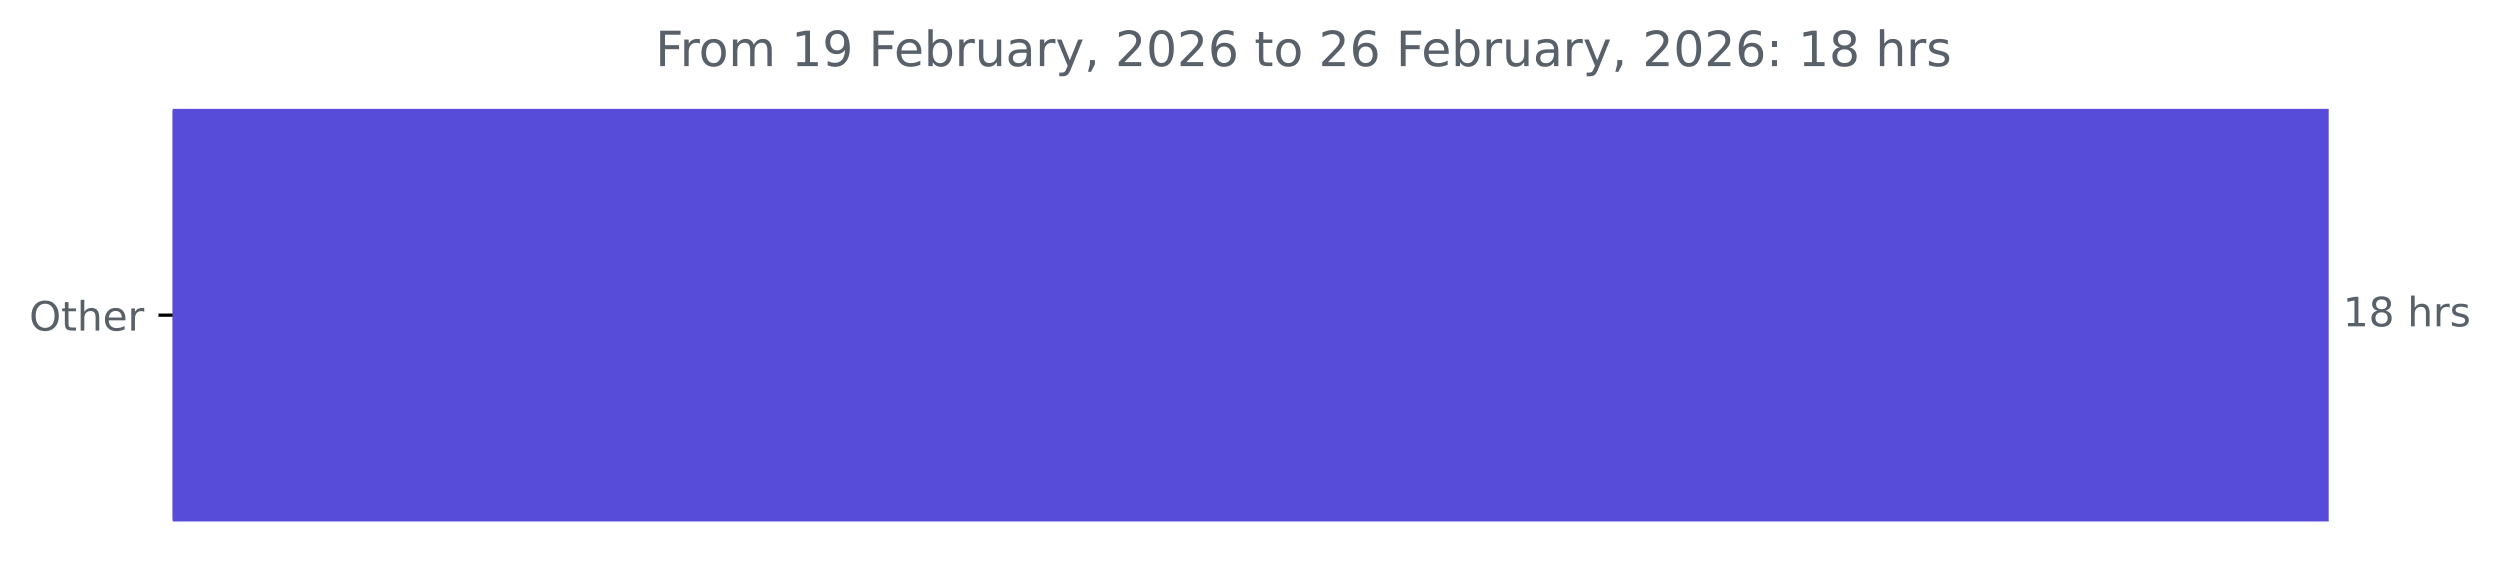
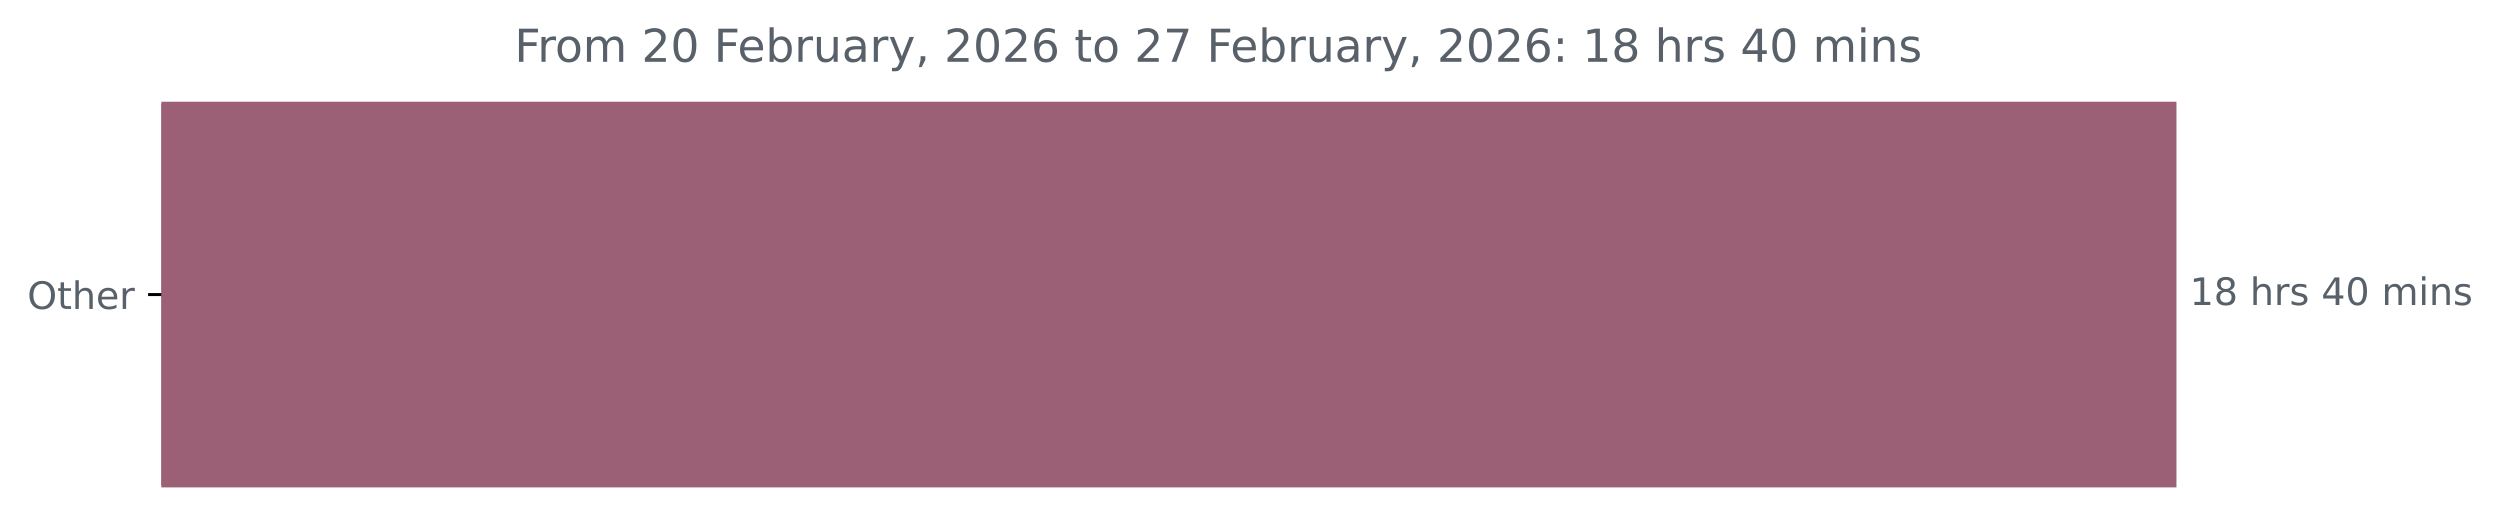
- <svg xmlns="http://www.w3.org/2000/svg" xmlns:xlink="http://www.w3.org/1999/xlink" width="616.783pt" height="140.398pt" viewBox="0 0 616.783 140.398" version="1.1">
+ <svg xmlns="http://www.w3.org/2000/svg" xmlns:xlink="http://www.w3.org/1999/xlink" width="659.93pt" height="140.398pt" viewBox="0 0 659.93 140.398" version="1.1">
  <defs>
    <style type="text/css">*{stroke-linejoin: round; stroke-linecap: butt}</style>
  </defs>
  <g id="figure_1">
    <g id="patch_1">
-       <path d="M 0 140.398  L 616.783 140.398  L 616.783 0  L 0 0  L 0 140.398  z " style="fill: none" />
+       <path d="M 0 140.398  L 659.93 140.398  L 659.93 0  L 0 0  L 0 140.398  z " style="fill: none" />
    </g>
    <g id="axes_1">
      <g id="patch_2">
-         <path d="M 42.594 27.358  L 574.022 27.358  L 574.022 128.158  L 42.594 128.158  z " clip-path="url(#pbe9f4599cf)" style="fill: #574cda; stroke: #574cda; stroke-linejoin: miter" />
+         <path d="M 42.594 27.358  L 574.022 27.358  L 574.022 128.158  L 42.594 128.158  z " clip-path="url(#p6eda1689bf)" style="fill: #9b6075; stroke: #9b6075; stroke-linejoin: miter" />
      </g>
      <g id="matplotlib.axis_1" />
      <g id="matplotlib.axis_2">
        <g id="ytick_1">
          <g id="line2d_1">
            <defs>
-               <path id="m14062a8f7d" d="M 0 0  L -3.5 0  " style="stroke: #000000; stroke-width: 0.8" />
+               <path id="m643efc759b" d="M 0 0  L -3.5 0  " style="stroke: #000000; stroke-width: 0.8" />
            </defs>
            <g>
-               <use xlink:href="#m14062a8f7d" x="42.594" y="77.758" style="stroke: #000000; stroke-width: 0.8" />
+               <use xlink:href="#m643efc759b" x="42.594" y="77.758" style="stroke: #000000; stroke-width: 0.8" />
            </g>
          </g>
          <g id="text_1">
            <g style="fill: #586069" transform="translate(7.2 81.55734) scale(0.1 -0.1)">
              <defs>
                <path id="DejaVuSans-4f" d="M 2522 4238  Q 1834 4238 1429 3725  Q 1025 3213 1025 2328  Q 1025 1447 1429 934  Q 1834 422 2522 422  Q 3209 422 3611 934  Q 4013 1447 4013 2328  Q 4013 3213 3611 3725  Q 3209 4238 2522 4238  z M 2522 4750  Q 3503 4750 4090 4092  Q 4678 3434 4678 2328  Q 4678 1225 4090 567  Q 3503 -91 2522 -91  Q 1538 -91 948 565  Q 359 1222 359 2328  Q 359 3434 948 4092  Q 1538 4750 2522 4750  z " transform="scale(0.015625)" />
                <path id="DejaVuSans-74" d="M 1172 4494  L 1172 3500  L 2356 3500  L 2356 3053  L 1172 3053  L 1172 1153  Q 1172 725 1289 603  Q 1406 481 1766 481  L 2356 481  L 2356 0  L 1766 0  Q 1100 0 847 248  Q 594 497 594 1153  L 594 3053  L 172 3053  L 172 3500  L 594 3500  L 594 4494  L 1172 4494  z " transform="scale(0.015625)" />
                <path id="DejaVuSans-68" d="M 3513 2113  L 3513 0  L 2938 0  L 2938 2094  Q 2938 2591 2744 2837  Q 2550 3084 2163 3084  Q 1697 3084 1428 2787  Q 1159 2491 1159 1978  L 1159 0  L 581 0  L 581 4863  L 1159 4863  L 1159 2956  Q 1366 3272 1645 3428  Q 1925 3584 2291 3584  Q 2894 3584 3203 3211  Q 3513 2838 3513 2113  z " transform="scale(0.015625)" />
                <path id="DejaVuSans-65" d="M 3597 1894  L 3597 1613  L 953 1613  Q 991 1019 1311 708  Q 1631 397 2203 397  Q 2534 397 2845 478  Q 3156 559 3463 722  L 3463 178  Q 3153 47 2828 -22  Q 2503 -91 2169 -91  Q 1331 -91 842 396  Q 353 884 353 1716  Q 353 2575 817 3079  Q 1281 3584 2069 3584  Q 2775 3584 3186 3129  Q 3597 2675 3597 1894  z M 3022 2063  Q 3016 2534 2758 2815  Q 2500 3097 2075 3097  Q 1594 3097 1305 2825  Q 1016 2553 972 2059  L 3022 2063  z " transform="scale(0.015625)" />
                <path id="DejaVuSans-72" d="M 2631 2963  Q 2534 3019 2420 3045  Q 2306 3072 2169 3072  Q 1681 3072 1420 2755  Q 1159 2438 1159 1844  L 1159 0  L 581 0  L 581 3500  L 1159 3500  L 1159 2956  Q 1341 3275 1631 3429  Q 1922 3584 2338 3584  Q 2397 3584 2469 3576  Q 2541 3569 2628 3553  L 2631 2963  z " transform="scale(0.015625)" />
              </defs>
              <use xlink:href="#DejaVuSans-4f" />
              <use xlink:href="#DejaVuSans-74" x="78.711" />
              <use xlink:href="#DejaVuSans-68" x="117.92" />
              <use xlink:href="#DejaVuSans-65" x="181.299" />
              <use xlink:href="#DejaVuSans-72" x="242.822" />
            </g>
          </g>
        </g>
      </g>
      <g id="text_2">
        <g style="fill: #586069" transform="translate(578.0223 80.5175) scale(0.1 -0.1)">
          <defs>
            <path id="DejaVuSans-31" d="M 794 531  L 1825 531  L 1825 4091  L 703 3866  L 703 4441  L 1819 4666  L 2450 4666  L 2450 531  L 3481 531  L 3481 0  L 794 0  L 794 531  z " transform="scale(0.015625)" />
            <path id="DejaVuSans-38" d="M 2034 2216  Q 1584 2216 1326 1975  Q 1069 1734 1069 1313  Q 1069 891 1326 650  Q 1584 409 2034 409  Q 2484 409 2743 651  Q 3003 894 3003 1313  Q 3003 1734 2745 1975  Q 2488 2216 2034 2216  z M 1403 2484  Q 997 2584 770 2862  Q 544 3141 544 3541  Q 544 4100 942 4425  Q 1341 4750 2034 4750  Q 2731 4750 3128 4425  Q 3525 4100 3525 3541  Q 3525 3141 3298 2862  Q 3072 2584 2669 2484  Q 3125 2378 3379 2068  Q 3634 1759 3634 1313  Q 3634 634 3220 271  Q 2806 -91 2034 -91  Q 1263 -91 848 271  Q 434 634 434 1313  Q 434 1759 690 2068  Q 947 2378 1403 2484  z M 1172 3481  Q 1172 3119 1398 2916  Q 1625 2713 2034 2713  Q 2441 2713 2670 2916  Q 2900 3119 2900 3481  Q 2900 3844 2670 4047  Q 2441 4250 2034 4250  Q 1625 4250 1398 4047  Q 1172 3844 1172 3481  z " transform="scale(0.015625)" />
            <path id="DejaVuSans-20" transform="scale(0.015625)" />
            <path id="DejaVuSans-73" d="M 2834 3397  L 2834 2853  Q 2591 2978 2328 3040  Q 2066 3103 1784 3103  Q 1356 3103 1142 2972  Q 928 2841 928 2578  Q 928 2378 1081 2264  Q 1234 2150 1697 2047  L 1894 2003  Q 2506 1872 2764 1633  Q 3022 1394 3022 966  Q 3022 478 2636 193  Q 2250 -91 1575 -91  Q 1294 -91 989 -36  Q 684 19 347 128  L 347 722  Q 666 556 975 473  Q 1284 391 1588 391  Q 1994 391 2212 530  Q 2431 669 2431 922  Q 2431 1156 2273 1281  Q 2116 1406 1581 1522  L 1381 1569  Q 847 1681 609 1914  Q 372 2147 372 2553  Q 372 3047 722 3315  Q 1072 3584 1716 3584  Q 2034 3584 2315 3537  Q 2597 3491 2834 3397  z " transform="scale(0.015625)" />
+             <path id="DejaVuSans-34" d="M 2419 4116  L 825 1625  L 2419 1625  L 2419 4116  z M 2253 4666  L 3047 4666  L 3047 1625  L 3713 1625  L 3713 1100  L 3047 1100  L 3047 0  L 2419 0  L 2419 1100  L 313 1100  L 313 1709  L 2253 4666  z " transform="scale(0.015625)" />
+             <path id="DejaVuSans-30" d="M 2034 4250  Q 1547 4250 1301 3770  Q 1056 3291 1056 2328  Q 1056 1369 1301 889  Q 1547 409 2034 409  Q 2525 409 2770 889  Q 3016 1369 3016 2328  Q 3016 3291 2770 3770  Q 2525 4250 2034 4250  z M 2034 4750  Q 2819 4750 3233 4129  Q 3647 3509 3647 2328  Q 3647 1150 3233 529  Q 2819 -91 2034 -91  Q 1250 -91 836 529  Q 422 1150 422 2328  Q 422 3509 836 4129  Q 1250 4750 2034 4750  z " transform="scale(0.015625)" />
+             <path id="DejaVuSans-6d" d="M 3328 2828  Q 3544 3216 3844 3400  Q 4144 3584 4550 3584  Q 5097 3584 5394 3201  Q 5691 2819 5691 2113  L 5691 0  L 5113 0  L 5113 2094  Q 5113 2597 4934 2840  Q 4756 3084 4391 3084  Q 3944 3084 3684 2787  Q 3425 2491 3425 1978  L 3425 0  L 2847 0  L 2847 2094  Q 2847 2600 2669 2842  Q 2491 3084 2119 3084  Q 1678 3084 1418 2786  Q 1159 2488 1159 1978  L 1159 0  L 581 0  L 581 3500  L 1159 3500  L 1159 2956  Q 1356 3278 1631 3431  Q 1906 3584 2284 3584  Q 2666 3584 2933 3390  Q 3200 3197 3328 2828  z " transform="scale(0.015625)" />
+             <path id="DejaVuSans-69" d="M 603 3500  L 1178 3500  L 1178 0  L 603 0  L 603 3500  z M 603 4863  L 1178 4863  L 1178 4134  L 603 4134  L 603 4863  z " transform="scale(0.015625)" />
+             <path id="DejaVuSans-6e" d="M 3513 2113  L 3513 0  L 2938 0  L 2938 2094  Q 2938 2591 2744 2837  Q 2550 3084 2163 3084  Q 1697 3084 1428 2787  Q 1159 2491 1159 1978  L 1159 0  L 581 0  L 581 3500  L 1159 3500  L 1159 2956  Q 1366 3272 1645 3428  Q 1925 3584 2291 3584  Q 2894 3584 3203 3211  Q 3513 2838 3513 2113  z " transform="scale(0.015625)" />
          </defs>
          <use xlink:href="#DejaVuSans-31" />
          <use xlink:href="#DejaVuSans-38" x="63.623" />
          <use xlink:href="#DejaVuSans-20" x="127.246" />
          <use xlink:href="#DejaVuSans-68" x="159.033" />
          <use xlink:href="#DejaVuSans-72" x="222.412" />
          <use xlink:href="#DejaVuSans-73" x="263.525" />
+           <use xlink:href="#DejaVuSans-20" x="315.625" />
+           <use xlink:href="#DejaVuSans-34" x="347.412" />
+           <use xlink:href="#DejaVuSans-30" x="411.035" />
+           <use xlink:href="#DejaVuSans-20" x="474.658" />
+           <use xlink:href="#DejaVuSans-6d" x="506.445" />
+           <use xlink:href="#DejaVuSans-69" x="603.857" />
+           <use xlink:href="#DejaVuSans-6e" x="631.641" />
+           <use xlink:href="#DejaVuSans-73" x="695.02" />
        </g>
      </g>
      <g id="text_3">
-         <g style="fill: #586069" transform="translate(161.6994 16.31812) scale(0.12 -0.12)">
+         <g style="fill: #586069" transform="translate(135.8113 16.31812) scale(0.12 -0.12)">
          <defs>
            <path id="DejaVuSans-46" d="M 628 4666  L 3309 4666  L 3309 4134  L 1259 4134  L 1259 2759  L 3109 2759  L 3109 2228  L 1259 2228  L 1259 0  L 628 0  L 628 4666  z " transform="scale(0.015625)" />
            <path id="DejaVuSans-6f" d="M 1959 3097  Q 1497 3097 1228 2736  Q 959 2375 959 1747  Q 959 1119 1226 758  Q 1494 397 1959 397  Q 2419 397 2687 759  Q 2956 1122 2956 1747  Q 2956 2369 2687 2733  Q 2419 3097 1959 3097  z M 1959 3584  Q 2709 3584 3137 3096  Q 3566 2609 3566 1747  Q 3566 888 3137 398  Q 2709 -91 1959 -91  Q 1206 -91 779 398  Q 353 888 353 1747  Q 353 2609 779 3096  Q 1206 3584 1959 3584  z " transform="scale(0.015625)" />
-             <path id="DejaVuSans-6d" d="M 3328 2828  Q 3544 3216 3844 3400  Q 4144 3584 4550 3584  Q 5097 3584 5394 3201  Q 5691 2819 5691 2113  L 5691 0  L 5113 0  L 5113 2094  Q 5113 2597 4934 2840  Q 4756 3084 4391 3084  Q 3944 3084 3684 2787  Q 3425 2491 3425 1978  L 3425 0  L 2847 0  L 2847 2094  Q 2847 2600 2669 2842  Q 2491 3084 2119 3084  Q 1678 3084 1418 2786  Q 1159 2488 1159 1978  L 1159 0  L 581 0  L 581 3500  L 1159 3500  L 1159 2956  Q 1356 3278 1631 3431  Q 1906 3584 2284 3584  Q 2666 3584 2933 3390  Q 3200 3197 3328 2828  z " transform="scale(0.015625)" />
-             <path id="DejaVuSans-39" d="M 703 97  L 703 672  Q 941 559 1184 500  Q 1428 441 1663 441  Q 2288 441 2617 861  Q 2947 1281 2994 2138  Q 2813 1869 2534 1725  Q 2256 1581 1919 1581  Q 1219 1581 811 2004  Q 403 2428 403 3163  Q 403 3881 828 4315  Q 1253 4750 1959 4750  Q 2769 4750 3195 4129  Q 3622 3509 3622 2328  Q 3622 1225 3098 567  Q 2575 -91 1691 -91  Q 1453 -91 1209 -44  Q 966 3 703 97  z M 1959 2075  Q 2384 2075 2632 2365  Q 2881 2656 2881 3163  Q 2881 3666 2632 3958  Q 2384 4250 1959 4250  Q 1534 4250 1286 3958  Q 1038 3666 1038 3163  Q 1038 2656 1286 2365  Q 1534 2075 1959 2075  z " transform="scale(0.015625)" />
+             <path id="DejaVuSans-32" d="M 1228 531  L 3431 531  L 3431 0  L 469 0  L 469 531  Q 828 903 1448 1529  Q 2069 2156 2228 2338  Q 2531 2678 2651 2914  Q 2772 3150 2772 3378  Q 2772 3750 2511 3984  Q 2250 4219 1831 4219  Q 1534 4219 1204 4116  Q 875 4013 500 3803  L 500 4441  Q 881 4594 1212 4672  Q 1544 4750 1819 4750  Q 2544 4750 2975 4387  Q 3406 4025 3406 3419  Q 3406 3131 3298 2873  Q 3191 2616 2906 2266  Q 2828 2175 2409 1742  Q 1991 1309 1228 531  z " transform="scale(0.015625)" />
            <path id="DejaVuSans-62" d="M 3116 1747  Q 3116 2381 2855 2742  Q 2594 3103 2138 3103  Q 1681 3103 1420 2742  Q 1159 2381 1159 1747  Q 1159 1113 1420 752  Q 1681 391 2138 391  Q 2594 391 2855 752  Q 3116 1113 3116 1747  z M 1159 2969  Q 1341 3281 1617 3432  Q 1894 3584 2278 3584  Q 2916 3584 3314 3078  Q 3713 2572 3713 1747  Q 3713 922 3314 415  Q 2916 -91 2278 -91  Q 1894 -91 1617 61  Q 1341 213 1159 525  L 1159 0  L 581 0  L 581 4863  L 1159 4863  L 1159 2969  z " transform="scale(0.015625)" />
            <path id="DejaVuSans-75" d="M 544 1381  L 544 3500  L 1119 3500  L 1119 1403  Q 1119 906 1312 657  Q 1506 409 1894 409  Q 2359 409 2629 706  Q 2900 1003 2900 1516  L 2900 3500  L 3475 3500  L 3475 0  L 2900 0  L 2900 538  Q 2691 219 2414 64  Q 2138 -91 1772 -91  Q 1169 -91 856 284  Q 544 659 544 1381  z M 1991 3584  L 1991 3584  z " transform="scale(0.015625)" />
            <path id="DejaVuSans-61" d="M 2194 1759  Q 1497 1759 1228 1600  Q 959 1441 959 1056  Q 959 750 1161 570  Q 1363 391 1709 391  Q 2188 391 2477 730  Q 2766 1069 2766 1631  L 2766 1759  L 2194 1759  z M 3341 1997  L 3341 0  L 2766 0  L 2766 531  Q 2569 213 2275 61  Q 1981 -91 1556 -91  Q 1019 -91 701 211  Q 384 513 384 1019  Q 384 1609 779 1909  Q 1175 2209 1959 2209  L 2766 2209  L 2766 2266  Q 2766 2663 2505 2880  Q 2244 3097 1772 3097  Q 1472 3097 1187 3025  Q 903 2953 641 2809  L 641 3341  Q 956 3463 1253 3523  Q 1550 3584 1831 3584  Q 2591 3584 2966 3190  Q 3341 2797 3341 1997  z " transform="scale(0.015625)" />
            <path id="DejaVuSans-79" d="M 2059 -325  Q 1816 -950 1584 -1140  Q 1353 -1331 966 -1331  L 506 -1331  L 506 -850  L 844 -850  Q 1081 -850 1212 -737  Q 1344 -625 1503 -206  L 1606 56  L 191 3500  L 800 3500  L 1894 763  L 2988 3500  L 3597 3500  L 2059 -325  z " transform="scale(0.015625)" />
            <path id="DejaVuSans-2c" d="M 750 794  L 1409 794  L 1409 256  L 897 -744  L 494 -744  L 750 256  L 750 794  z " transform="scale(0.015625)" />
-             <path id="DejaVuSans-32" d="M 1228 531  L 3431 531  L 3431 0  L 469 0  L 469 531  Q 828 903 1448 1529  Q 2069 2156 2228 2338  Q 2531 2678 2651 2914  Q 2772 3150 2772 3378  Q 2772 3750 2511 3984  Q 2250 4219 1831 4219  Q 1534 4219 1204 4116  Q 875 4013 500 3803  L 500 4441  Q 881 4594 1212 4672  Q 1544 4750 1819 4750  Q 2544 4750 2975 4387  Q 3406 4025 3406 3419  Q 3406 3131 3298 2873  Q 3191 2616 2906 2266  Q 2828 2175 2409 1742  Q 1991 1309 1228 531  z " transform="scale(0.015625)" />
-             <path id="DejaVuSans-30" d="M 2034 4250  Q 1547 4250 1301 3770  Q 1056 3291 1056 2328  Q 1056 1369 1301 889  Q 1547 409 2034 409  Q 2525 409 2770 889  Q 3016 1369 3016 2328  Q 3016 3291 2770 3770  Q 2525 4250 2034 4250  z M 2034 4750  Q 2819 4750 3233 4129  Q 3647 3509 3647 2328  Q 3647 1150 3233 529  Q 2819 -91 2034 -91  Q 1250 -91 836 529  Q 422 1150 422 2328  Q 422 3509 836 4129  Q 1250 4750 2034 4750  z " transform="scale(0.015625)" />
            <path id="DejaVuSans-36" d="M 2113 2584  Q 1688 2584 1439 2293  Q 1191 2003 1191 1497  Q 1191 994 1439 701  Q 1688 409 2113 409  Q 2538 409 2786 701  Q 3034 994 3034 1497  Q 3034 2003 2786 2293  Q 2538 2584 2113 2584  z M 3366 4563  L 3366 3988  Q 3128 4100 2886 4159  Q 2644 4219 2406 4219  Q 1781 4219 1451 3797  Q 1122 3375 1075 2522  Q 1259 2794 1537 2939  Q 1816 3084 2150 3084  Q 2853 3084 3261 2657  Q 3669 2231 3669 1497  Q 3669 778 3244 343  Q 2819 -91 2113 -91  Q 1303 -91 875 529  Q 447 1150 447 2328  Q 447 3434 972 4092  Q 1497 4750 2381 4750  Q 2619 4750 2861 4703  Q 3103 4656 3366 4563  z " transform="scale(0.015625)" />
+             <path id="DejaVuSans-37" d="M 525 4666  L 3525 4666  L 3525 4397  L 1831 0  L 1172 0  L 2766 4134  L 525 4134  L 525 4666  z " transform="scale(0.015625)" />
            <path id="DejaVuSans-3a" d="M 750 794  L 1409 794  L 1409 0  L 750 0  L 750 794  z M 750 3309  L 1409 3309  L 1409 2516  L 750 2516  L 750 3309  z " transform="scale(0.015625)" />
          </defs>
          <use xlink:href="#DejaVuSans-46" />
          <use xlink:href="#DejaVuSans-72" x="50.27" />
          <use xlink:href="#DejaVuSans-6f" x="89.133" />
          <use xlink:href="#DejaVuSans-6d" x="150.314" />
          <use xlink:href="#DejaVuSans-20" x="247.727" />
-           <use xlink:href="#DejaVuSans-31" x="279.514" />
-           <use xlink:href="#DejaVuSans-39" x="343.137" />
+           <use xlink:href="#DejaVuSans-32" x="279.514" />
+           <use xlink:href="#DejaVuSans-30" x="343.137" />
          <use xlink:href="#DejaVuSans-20" x="406.76" />
          <use xlink:href="#DejaVuSans-46" x="438.547" />
          <use xlink:href="#DejaVuSans-65" x="490.566" />
          <use xlink:href="#DejaVuSans-62" x="552.09" />
          <use xlink:href="#DejaVuSans-72" x="615.566" />
          <use xlink:href="#DejaVuSans-75" x="656.68" />
          <use xlink:href="#DejaVuSans-61" x="720.059" />
          <use xlink:href="#DejaVuSans-72" x="781.338" />
          <use xlink:href="#DejaVuSans-79" x="822.451" />
          <use xlink:href="#DejaVuSans-2c" x="881.631" />
          <use xlink:href="#DejaVuSans-20" x="913.418" />
          <use xlink:href="#DejaVuSans-32" x="945.205" />
          <use xlink:href="#DejaVuSans-30" x="1008.828" />
          <use xlink:href="#DejaVuSans-32" x="1072.451" />
          <use xlink:href="#DejaVuSans-36" x="1136.074" />
          <use xlink:href="#DejaVuSans-20" x="1199.697" />
          <use xlink:href="#DejaVuSans-74" x="1231.484" />
          <use xlink:href="#DejaVuSans-6f" x="1270.693" />
          <use xlink:href="#DejaVuSans-20" x="1331.875" />
          <use xlink:href="#DejaVuSans-32" x="1363.662" />
-           <use xlink:href="#DejaVuSans-36" x="1427.285" />
+           <use xlink:href="#DejaVuSans-37" x="1427.285" />
          <use xlink:href="#DejaVuSans-20" x="1490.908" />
          <use xlink:href="#DejaVuSans-46" x="1522.695" />
          <use xlink:href="#DejaVuSans-65" x="1574.715" />
          <use xlink:href="#DejaVuSans-62" x="1636.238" />
          <use xlink:href="#DejaVuSans-72" x="1699.715" />
          <use xlink:href="#DejaVuSans-75" x="1740.828" />
          <use xlink:href="#DejaVuSans-61" x="1804.207" />
          <use xlink:href="#DejaVuSans-72" x="1865.486" />
          <use xlink:href="#DejaVuSans-79" x="1906.6" />
          <use xlink:href="#DejaVuSans-2c" x="1965.779" />
          <use xlink:href="#DejaVuSans-20" x="1997.566" />
          <use xlink:href="#DejaVuSans-32" x="2029.354" />
          <use xlink:href="#DejaVuSans-30" x="2092.977" />
          <use xlink:href="#DejaVuSans-32" x="2156.6" />
          <use xlink:href="#DejaVuSans-36" x="2220.223" />
          <use xlink:href="#DejaVuSans-3a" x="2283.846" />
          <use xlink:href="#DejaVuSans-20" x="2317.537" />
          <use xlink:href="#DejaVuSans-31" x="2349.324" />
          <use xlink:href="#DejaVuSans-38" x="2412.947" />
          <use xlink:href="#DejaVuSans-20" x="2476.57" />
          <use xlink:href="#DejaVuSans-68" x="2508.357" />
          <use xlink:href="#DejaVuSans-72" x="2571.736" />
          <use xlink:href="#DejaVuSans-73" x="2612.85" />
+           <use xlink:href="#DejaVuSans-20" x="2664.949" />
+           <use xlink:href="#DejaVuSans-34" x="2696.736" />
+           <use xlink:href="#DejaVuSans-30" x="2760.359" />
+           <use xlink:href="#DejaVuSans-20" x="2823.982" />
+           <use xlink:href="#DejaVuSans-6d" x="2855.77" />
+           <use xlink:href="#DejaVuSans-69" x="2953.182" />
+           <use xlink:href="#DejaVuSans-6e" x="2980.965" />
+           <use xlink:href="#DejaVuSans-73" x="3044.344" />
        </g>
      </g>
    </g>
  </g>
  <defs>
-     <clipPath id="pbe9f4599cf">
+     <clipPath id="p6eda1689bf">
      <rect x="42.594" y="22.318" width="558" height="110.88" />
    </clipPath>
  </defs>
</svg>
